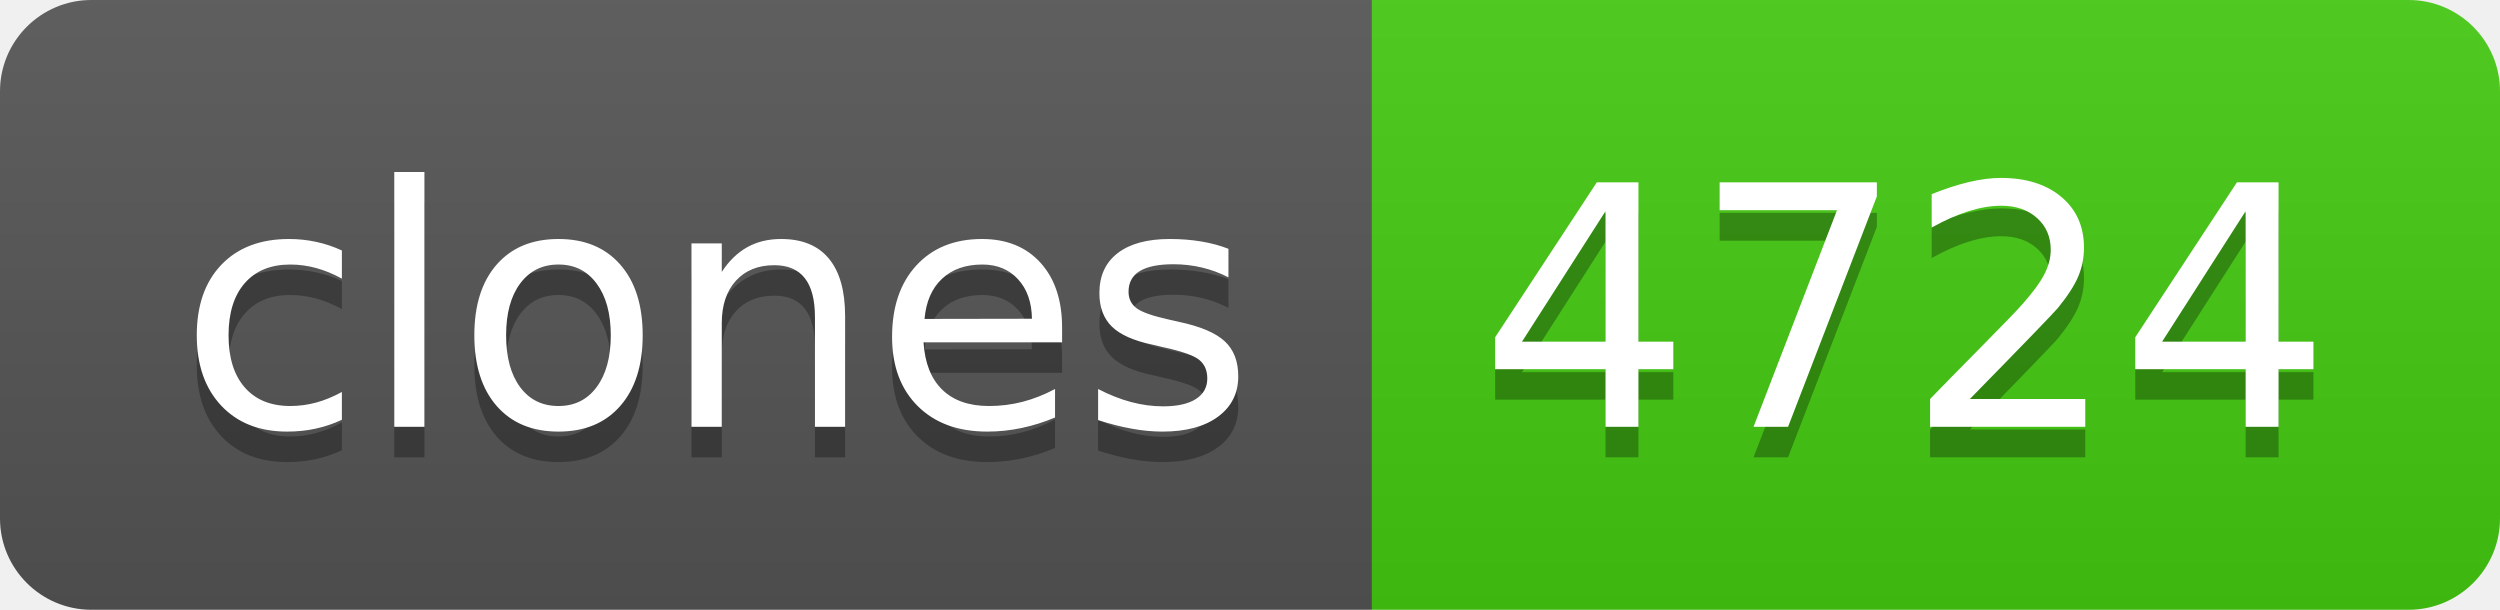
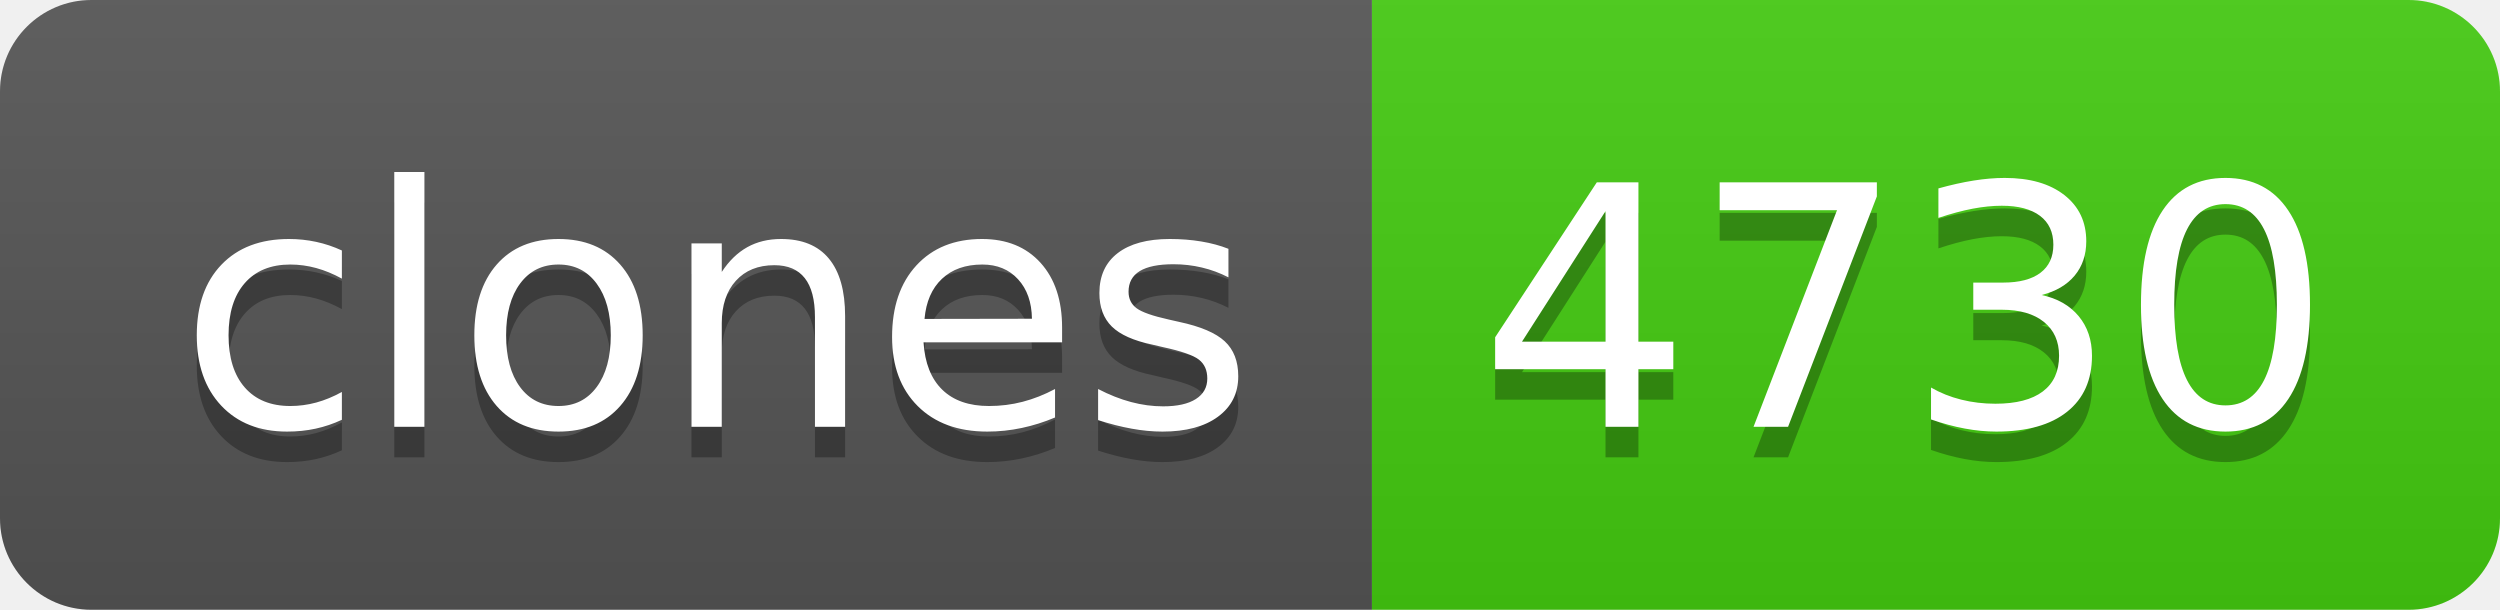
- <svg xmlns="http://www.w3.org/2000/svg" width="82" height="20" role="img" aria-label="clones: 4724">
+ <svg xmlns="http://www.w3.org/2000/svg" width="82" height="20" role="img" aria-label="clones: 4730">
  <linearGradient id="s" x2="0" y2="100%">
    <stop offset="0" stop-color="#bbb" stop-opacity=".1" />
    <stop offset="1" stop-opacity=".1" />
  </linearGradient>
  <clipPath id="r">
    <rect width="82" height="20" rx="3" fill="#fff" />
  </clipPath>
  <g clip-path="url(#r)">
    <rect width="45" height="20" fill="#555" />
    <rect x="45" width="37" height="20" fill="#4c1" />
    <rect width="82" height="20" fill="url(#s)" />
  </g>
  <g fill="#fff" text-anchor="middle" font-family="Verdana,Geneva,DejaVu Sans,sans-serif" text-rendering="geometricPrecision" font-size="110">
    <text aria-hidden="true" x="235" y="150" fill="#010101" fill-opacity=".3" transform="scale(.1)" textLength="350">clones</text>
    <text x="235" y="140" transform="scale(.1)" fill="#fff" textLength="350">clones</text>
-     <text aria-hidden="true" x="625" y="150" fill="#010101" fill-opacity=".3" transform="scale(.1)" textLength="270">4724</text>
-     <text x="625" y="140" transform="scale(.1)" fill="#fff" textLength="270">4724</text>
+     <text aria-hidden="true" x="625" y="150" fill="#010101" fill-opacity=".3" transform="scale(.1)" textLength="270">4730</text>
+     <text x="625" y="140" transform="scale(.1)" fill="#fff" textLength="270">4730</text>
  </g>
</svg>
